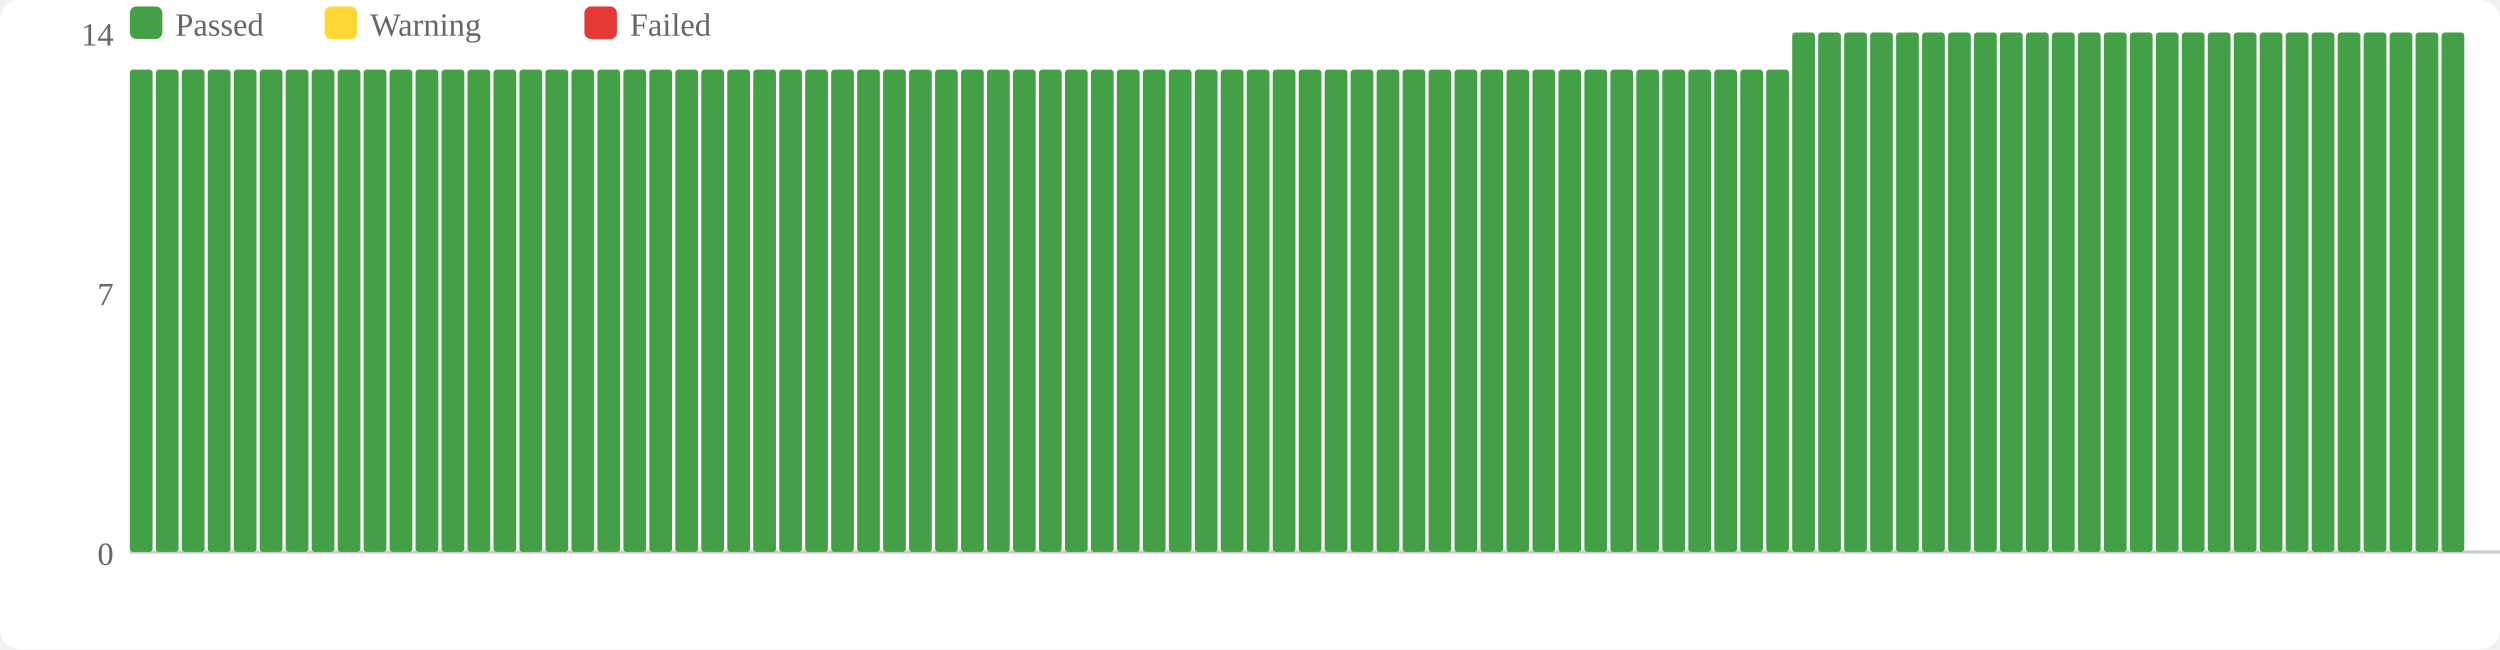
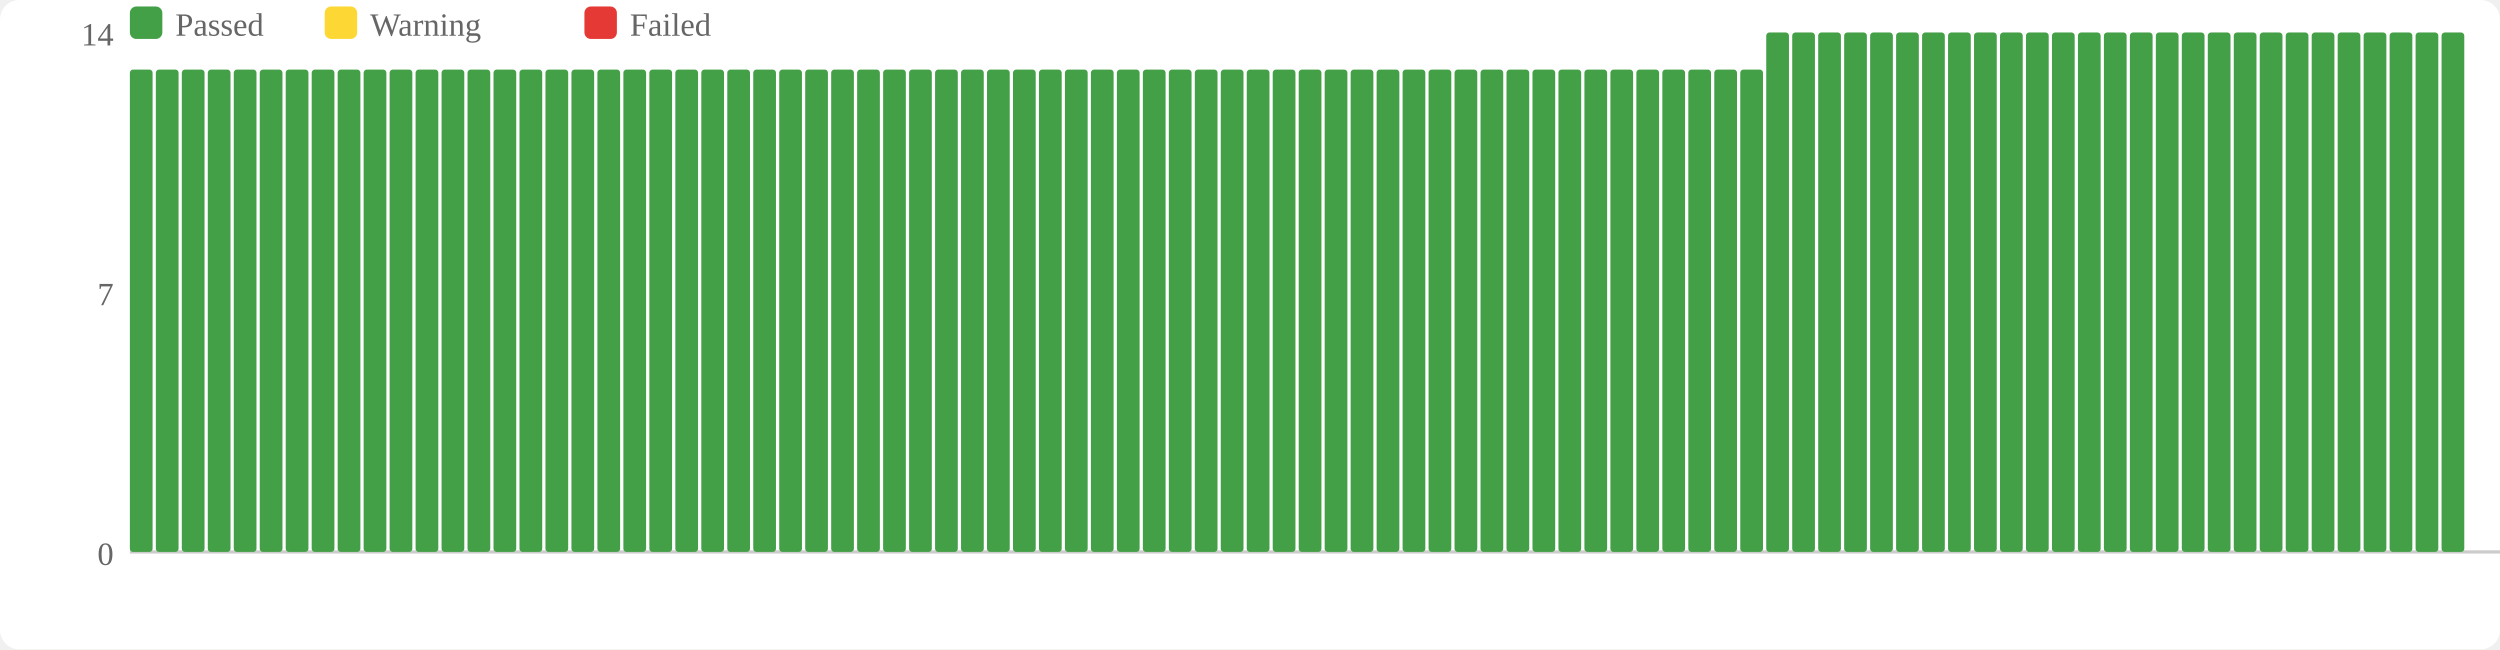
<svg xmlns="http://www.w3.org/2000/svg" width="770" height="200" viewBox="0 0 770 200">
  <rect width="770" height="200" fill="#fff" rx="6" />
  <rect x="40" y="2" width="10" height="10" fill="#43a047" rx="2" />
  <text x="54" y="11" font-size="10" fill="#666">Passed</text>
  <rect x="100" y="2" width="10" height="10" fill="#fdd835" rx="2" />
  <text x="114" y="11" font-size="10" fill="#666">Warning</text>
  <rect x="180" y="2" width="10" height="10" fill="#e53935" rx="2" />
  <text x="194" y="11" font-size="10" fill="#666">Failed</text>
  <text x="35" y="174" text-anchor="end" font-size="10" fill="#666">0</text>
  <text x="35" y="94" text-anchor="end" font-size="10" fill="#666">7</text>
  <text x="35" y="14" text-anchor="end" font-size="10" fill="#666">14</text>
  <line x1="40" y1="170" x2="770" y2="170" stroke="#ccc" stroke-width="1" />
  <rect x="40" y="21.429" width="7" height="148.571" fill="#43a047" rx="1" />
  <rect x="48" y="21.429" width="7" height="148.571" fill="#43a047" rx="1" />
  <rect x="56" y="21.429" width="7" height="148.571" fill="#43a047" rx="1" />
  <rect x="64" y="21.429" width="7" height="148.571" fill="#43a047" rx="1" />
  <rect x="72" y="21.429" width="7" height="148.571" fill="#43a047" rx="1" />
  <rect x="80" y="21.429" width="7" height="148.571" fill="#43a047" rx="1" />
  <rect x="88" y="21.429" width="7" height="148.571" fill="#43a047" rx="1" />
  <rect x="96" y="21.429" width="7" height="148.571" fill="#43a047" rx="1" />
  <rect x="104" y="21.429" width="7" height="148.571" fill="#43a047" rx="1" />
  <rect x="112" y="21.429" width="7" height="148.571" fill="#43a047" rx="1" />
  <rect x="120" y="21.429" width="7" height="148.571" fill="#43a047" rx="1" />
  <rect x="128" y="21.429" width="7" height="148.571" fill="#43a047" rx="1" />
  <rect x="136" y="21.429" width="7" height="148.571" fill="#43a047" rx="1" />
  <rect x="144" y="21.429" width="7" height="148.571" fill="#43a047" rx="1" />
  <rect x="152" y="21.429" width="7" height="148.571" fill="#43a047" rx="1" />
  <rect x="160" y="21.429" width="7" height="148.571" fill="#43a047" rx="1" />
  <rect x="168" y="21.429" width="7" height="148.571" fill="#43a047" rx="1" />
  <rect x="176" y="21.429" width="7" height="148.571" fill="#43a047" rx="1" />
  <rect x="184" y="21.429" width="7" height="148.571" fill="#43a047" rx="1" />
  <rect x="192" y="21.429" width="7" height="148.571" fill="#43a047" rx="1" />
  <rect x="200" y="21.429" width="7" height="148.571" fill="#43a047" rx="1" />
  <rect x="208" y="21.429" width="7" height="148.571" fill="#43a047" rx="1" />
  <rect x="216" y="21.429" width="7" height="148.571" fill="#43a047" rx="1" />
  <rect x="224" y="21.429" width="7" height="148.571" fill="#43a047" rx="1" />
  <rect x="232" y="21.429" width="7" height="148.571" fill="#43a047" rx="1" />
  <rect x="240" y="21.429" width="7" height="148.571" fill="#43a047" rx="1" />
  <rect x="248" y="21.429" width="7" height="148.571" fill="#43a047" rx="1" />
  <rect x="256" y="21.429" width="7" height="148.571" fill="#43a047" rx="1" />
  <rect x="264" y="21.429" width="7" height="148.571" fill="#43a047" rx="1" />
  <rect x="272" y="21.429" width="7" height="148.571" fill="#43a047" rx="1" />
  <rect x="280" y="21.429" width="7" height="148.571" fill="#43a047" rx="1" />
  <rect x="288" y="21.429" width="7" height="148.571" fill="#43a047" rx="1" />
  <rect x="296" y="21.429" width="7" height="148.571" fill="#43a047" rx="1" />
  <rect x="304" y="21.429" width="7" height="148.571" fill="#43a047" rx="1" />
  <rect x="312" y="21.429" width="7" height="148.571" fill="#43a047" rx="1" />
  <rect x="320" y="21.429" width="7" height="148.571" fill="#43a047" rx="1" />
  <rect x="328" y="21.429" width="7" height="148.571" fill="#43a047" rx="1" />
  <rect x="336" y="21.429" width="7" height="148.571" fill="#43a047" rx="1" />
  <rect x="344" y="21.429" width="7" height="148.571" fill="#43a047" rx="1" />
  <rect x="352" y="21.429" width="7" height="148.571" fill="#43a047" rx="1" />
  <rect x="360" y="21.429" width="7" height="148.571" fill="#43a047" rx="1" />
  <rect x="368" y="21.429" width="7" height="148.571" fill="#43a047" rx="1" />
  <rect x="376" y="21.429" width="7" height="148.571" fill="#43a047" rx="1" />
  <rect x="384" y="21.429" width="7" height="148.571" fill="#43a047" rx="1" />
  <rect x="392" y="21.429" width="7" height="148.571" fill="#43a047" rx="1" />
  <rect x="400" y="21.429" width="7" height="148.571" fill="#43a047" rx="1" />
  <rect x="408" y="21.429" width="7" height="148.571" fill="#43a047" rx="1" />
  <rect x="416" y="21.429" width="7" height="148.571" fill="#43a047" rx="1" />
  <rect x="424" y="21.429" width="7" height="148.571" fill="#43a047" rx="1" />
  <rect x="432" y="21.429" width="7" height="148.571" fill="#43a047" rx="1" />
  <rect x="440" y="21.429" width="7" height="148.571" fill="#43a047" rx="1" />
  <rect x="448" y="21.429" width="7" height="148.571" fill="#43a047" rx="1" />
  <rect x="456" y="21.429" width="7" height="148.571" fill="#43a047" rx="1" />
  <rect x="464" y="21.429" width="7" height="148.571" fill="#43a047" rx="1" />
  <rect x="472" y="21.429" width="7" height="148.571" fill="#43a047" rx="1" />
  <rect x="480" y="21.429" width="7" height="148.571" fill="#43a047" rx="1" />
  <rect x="488" y="21.429" width="7" height="148.571" fill="#43a047" rx="1" />
  <rect x="496" y="21.429" width="7" height="148.571" fill="#43a047" rx="1" />
  <rect x="504" y="21.429" width="7" height="148.571" fill="#43a047" rx="1" />
  <rect x="512" y="21.429" width="7" height="148.571" fill="#43a047" rx="1" />
  <rect x="520" y="21.429" width="7" height="148.571" fill="#43a047" rx="1" />
  <rect x="528" y="21.429" width="7" height="148.571" fill="#43a047" rx="1" />
  <rect x="536" y="21.429" width="7" height="148.571" fill="#43a047" rx="1" />
-   <rect x="544" y="21.429" width="7" height="148.571" fill="#43a047" rx="1" />
+   <rect x="544" y="10" width="7" height="160" fill="#43a047" rx="1" />
  <rect x="552" y="10" width="7" height="160" fill="#43a047" rx="1" />
  <rect x="560" y="10" width="7" height="160" fill="#43a047" rx="1" />
  <rect x="568" y="10" width="7" height="160" fill="#43a047" rx="1" />
  <rect x="576" y="10" width="7" height="160" fill="#43a047" rx="1" />
  <rect x="584" y="10" width="7" height="160" fill="#43a047" rx="1" />
  <rect x="592" y="10" width="7" height="160" fill="#43a047" rx="1" />
  <rect x="600" y="10" width="7" height="160" fill="#43a047" rx="1" />
  <rect x="608" y="10" width="7" height="160" fill="#43a047" rx="1" />
  <rect x="616" y="10" width="7" height="160" fill="#43a047" rx="1" />
  <rect x="624" y="10" width="7" height="160" fill="#43a047" rx="1" />
  <rect x="632" y="10" width="7" height="160" fill="#43a047" rx="1" />
  <rect x="640" y="10" width="7" height="160" fill="#43a047" rx="1" />
  <rect x="648" y="10" width="7" height="160" fill="#43a047" rx="1" />
  <rect x="656" y="10" width="7" height="160" fill="#43a047" rx="1" />
  <rect x="664" y="10" width="7" height="160" fill="#43a047" rx="1" />
  <rect x="672" y="10" width="7" height="160" fill="#43a047" rx="1" />
  <rect x="680" y="10" width="7" height="160" fill="#43a047" rx="1" />
  <rect x="688" y="10" width="7" height="160" fill="#43a047" rx="1" />
  <rect x="696" y="10" width="7" height="160" fill="#43a047" rx="1" />
  <rect x="704" y="10" width="7" height="160" fill="#43a047" rx="1" />
  <rect x="712" y="10" width="7" height="160" fill="#43a047" rx="1" />
  <rect x="720" y="10" width="7" height="160" fill="#43a047" rx="1" />
  <rect x="728" y="10" width="7" height="160" fill="#43a047" rx="1" />
  <rect x="736" y="10" width="7" height="160" fill="#43a047" rx="1" />
  <rect x="744" y="10" width="7" height="160" fill="#43a047" rx="1" />
  <rect x="752" y="10" width="7" height="160" fill="#43a047" rx="1" />
</svg>
